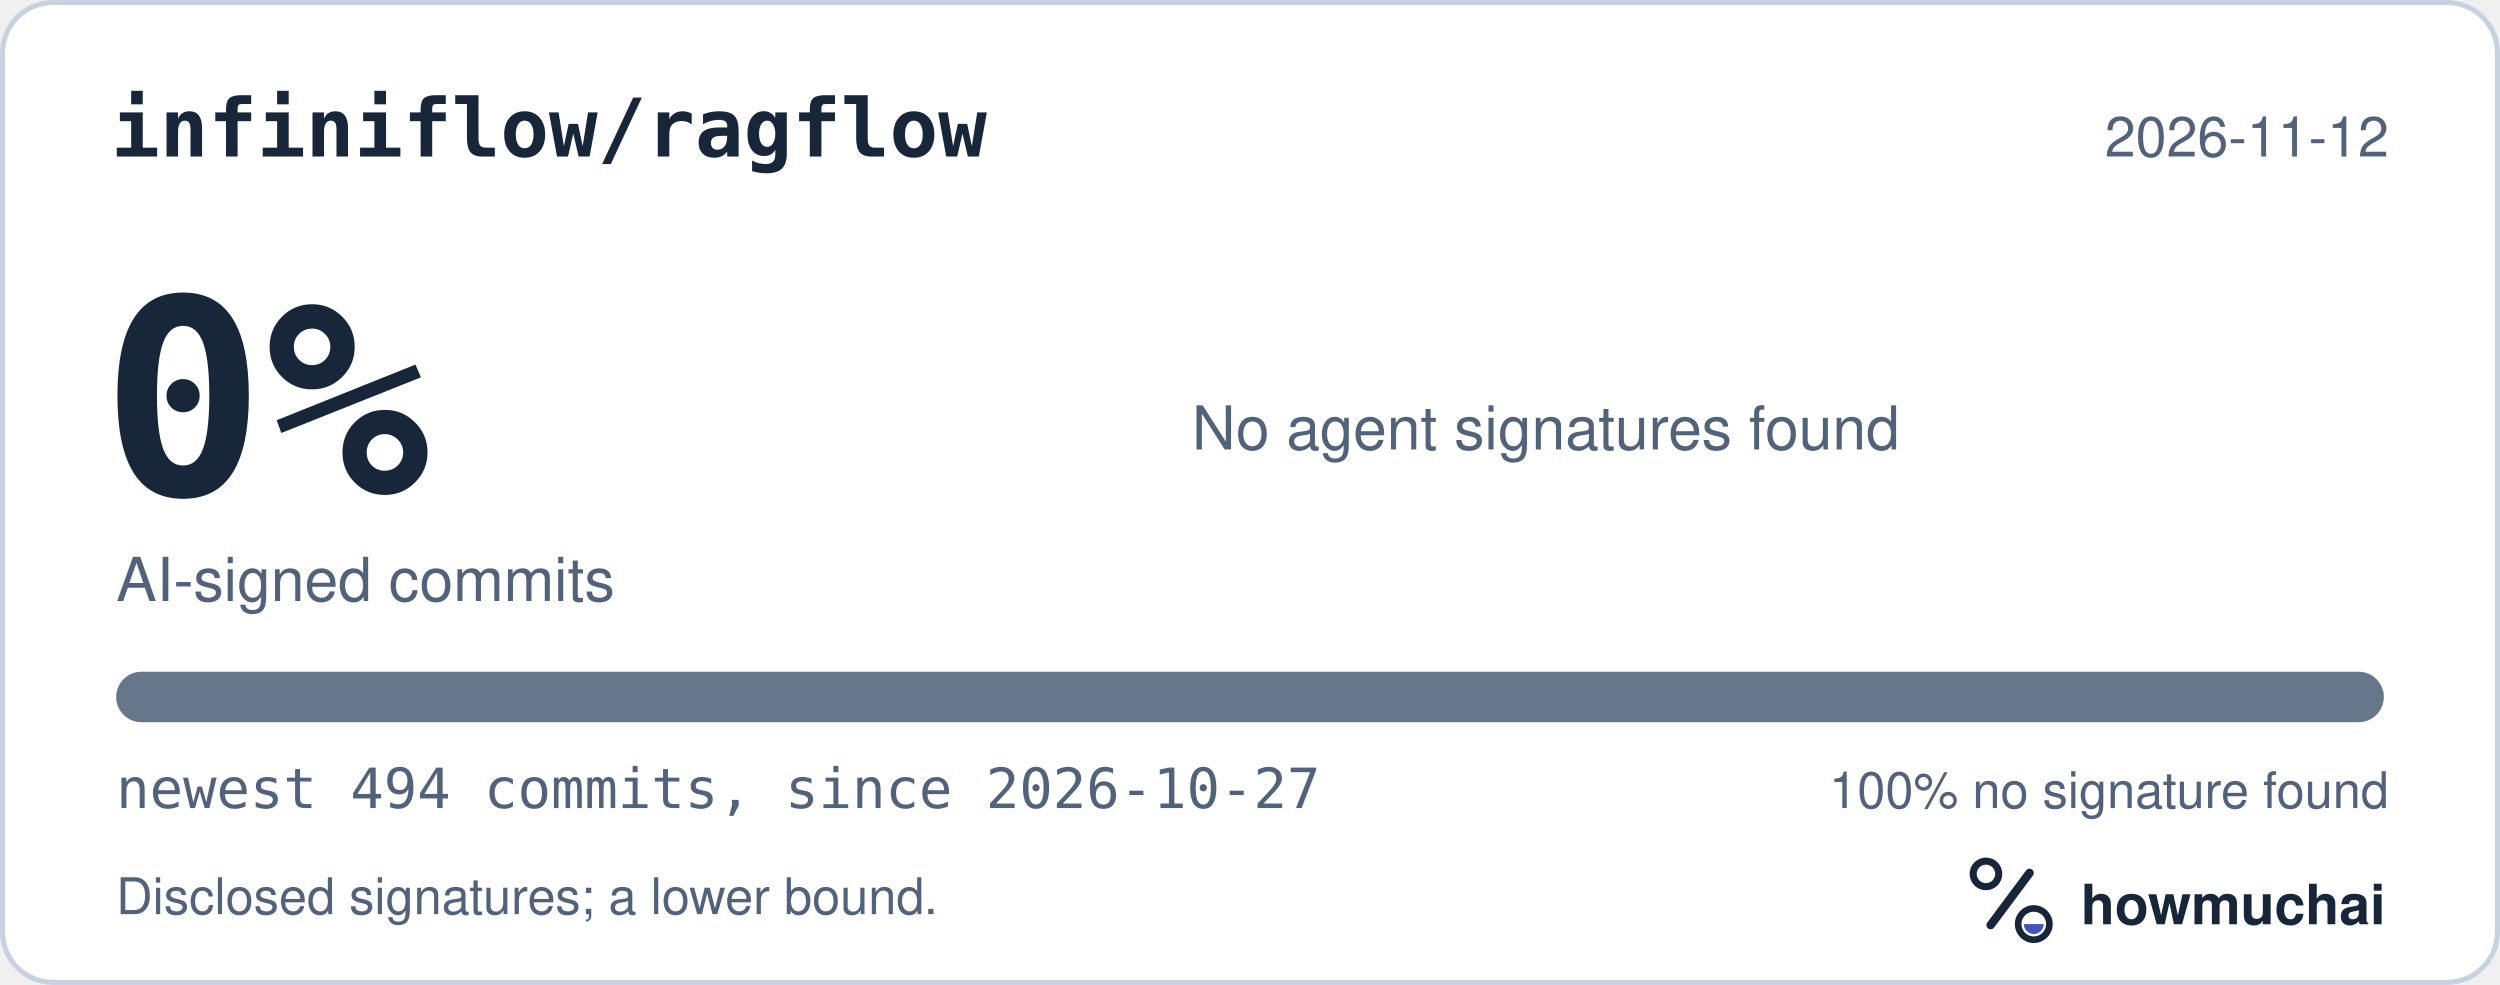
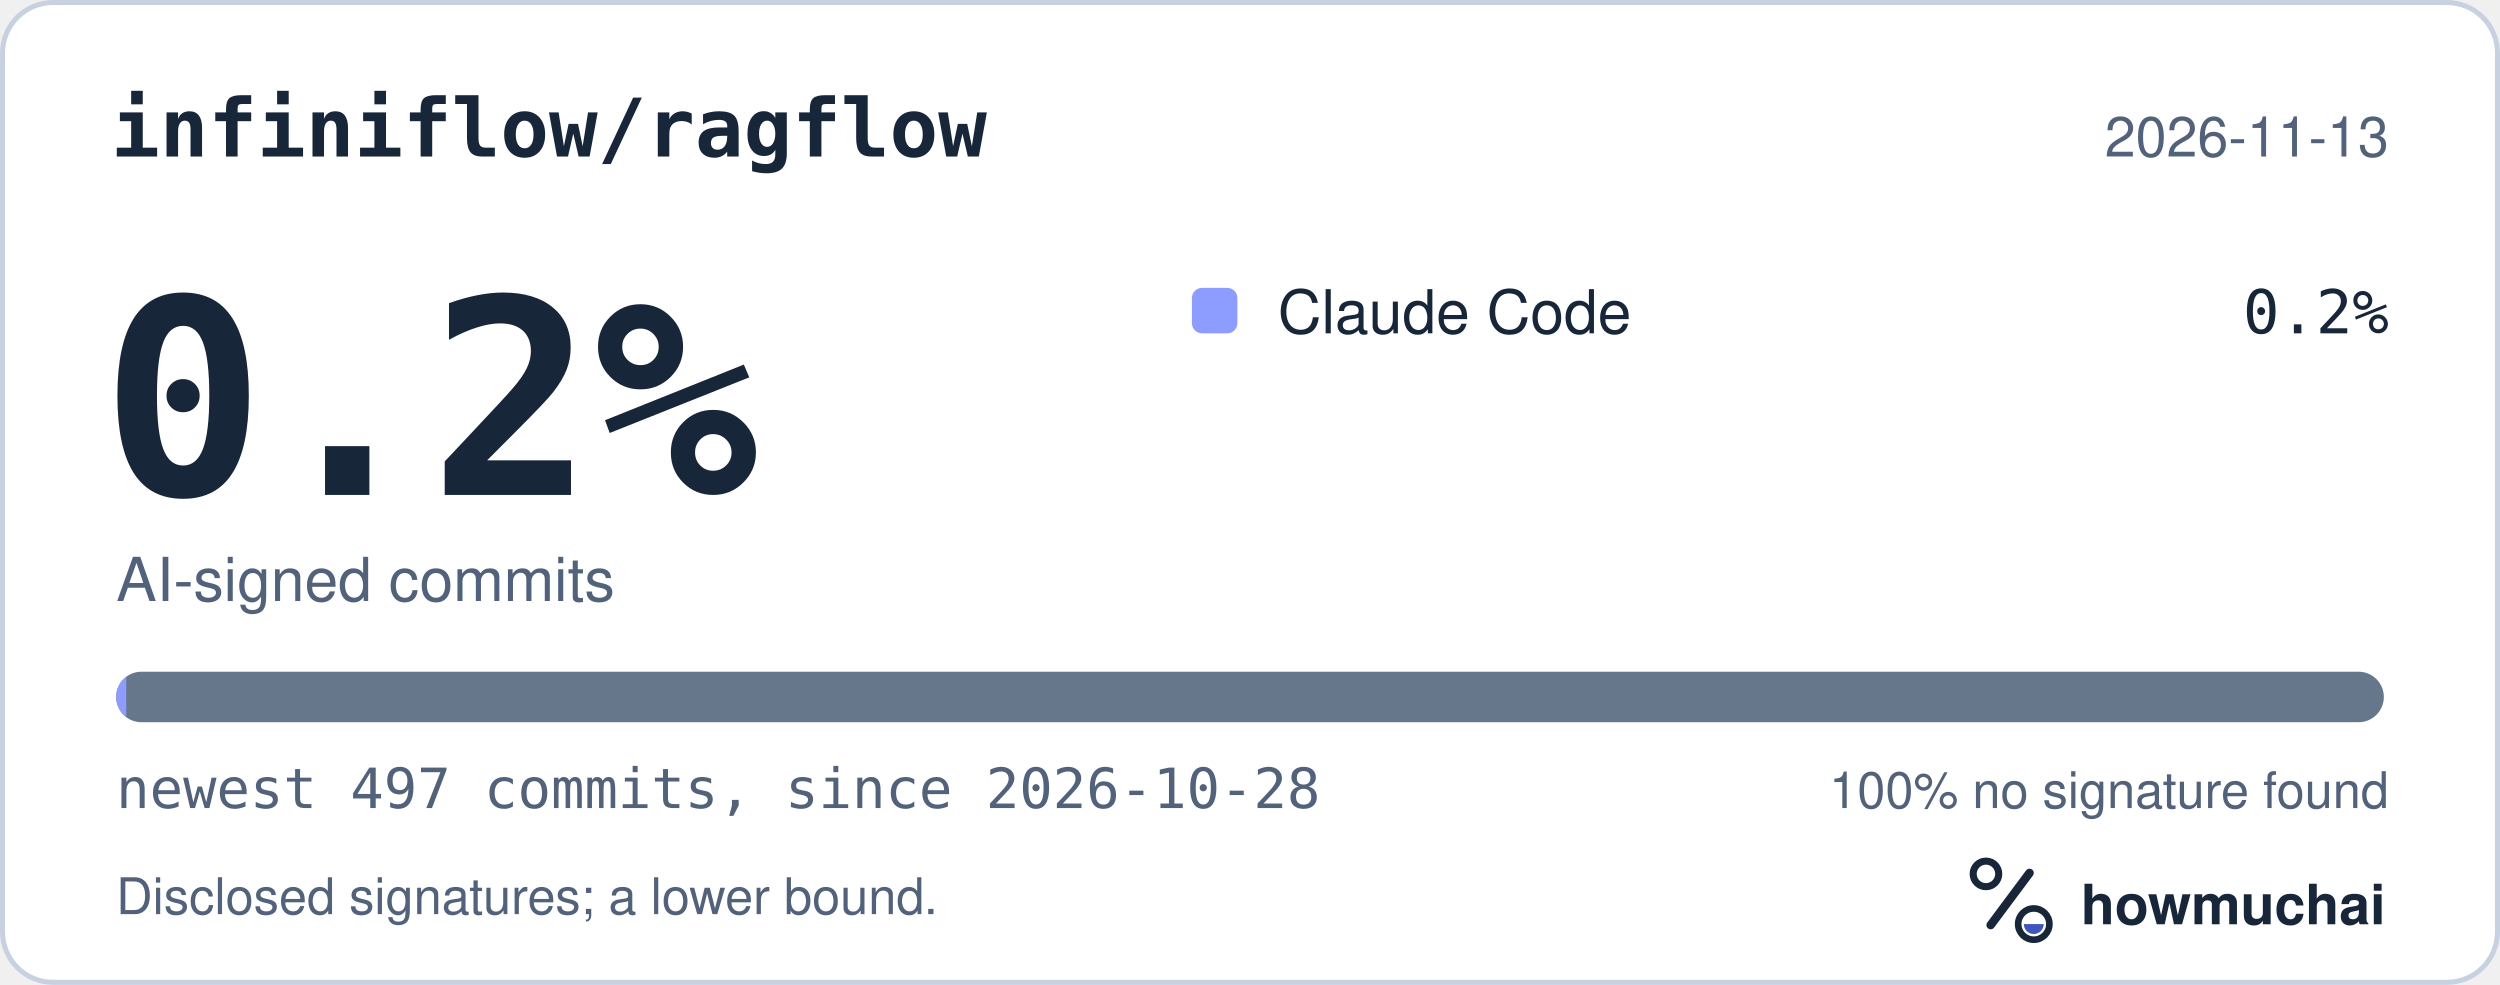
<svg xmlns="http://www.w3.org/2000/svg" width="495" height="195" viewBox="0 0 495 195" role="img" aria-labelledby="hm-t hm-d">
  <rect x="0.5" y="0.5" width="494" height="194" rx="10" fill="#FFFFFF" stroke="#C7D1DF" />
  <text x="22" y="31" fill="#18263A" font-family="ui-monospace, SF Mono, Menlo, Consolas, IBM Plex Mono, monospace" font-size="16" font-weight="600">infiniflow/ragflow</text>
-   <text x="473" y="31" fill="#52627A" font-family="-apple-system, BlinkMacSystemFont, Segoe UI, Helvetica, Arial, Fira Sans, sans-serif" font-size="11" text-anchor="end">2026-11-12</text>
-   <text x="20" y="98" fill="#18263A" font-family="ui-monospace, SF Mono, Menlo, Consolas, IBM Plex Mono, monospace" font-size="54" font-weight="700">0%</text>
+   <text x="473" y="31" fill="#52627A" font-family="-apple-system, BlinkMacSystemFont, Segoe UI, Helvetica, Arial, Fira Sans, sans-serif" font-size="11" text-anchor="end">2026-11-13</text>
+   <text x="20" y="98" fill="#18263A" font-family="ui-monospace, SF Mono, Menlo, Consolas, IBM Plex Mono, monospace" font-size="54" font-weight="700">0.2%</text>
  <text x="23" y="119" fill="#52627A" font-family="-apple-system, BlinkMacSystemFont, Segoe UI, Helvetica, Arial, Fira Sans, sans-serif" font-size="12">AI-signed commits</text>
-   <text x="236" y="89" fill="#52627A" font-family="-apple-system, BlinkMacSystemFont, Segoe UI, Helvetica, Arial, Fira Sans, sans-serif" font-size="12">No agent signatures found</text>
+   <rect x="236" y="57" width="9" height="9" rx="2" fill="#8D9DFF" />
+   <text x="253" y="66" fill="#18263A" font-family="-apple-system, BlinkMacSystemFont, Segoe UI, Helvetica, Arial, Fira Sans, sans-serif" font-size="12">Claude Code</text>
+   <text x="473" y="66" fill="#18263A" font-family="ui-monospace, SF Mono, Menlo, Consolas, IBM Plex Mono, monospace" font-size="12" text-anchor="end">0.2%</text>
  <defs>
    <clipPath id="hm-bar">
      <rect x="23" y="133" width="449" height="10" rx="5" />
    </clipPath>
  </defs>
  <rect x="23" y="133" width="449" height="10" rx="5" fill="#66768B" />
-   <g clip-path="url(#hm-bar)" />
-   <text x="23" y="160" fill="#52627A" font-family="ui-monospace, SF Mono, Menlo, Consolas, IBM Plex Mono, monospace" font-size="11">newest 494 commits, since 2026-10-27</text>
+   <g clip-path="url(#hm-bar)">
+     <rect x="23.00" y="133" width="2.00" height="10" fill="#8D9DFF" />
+   </g>
+   <text x="23" y="160" fill="#52627A" font-family="ui-monospace, SF Mono, Menlo, Consolas, IBM Plex Mono, monospace" font-size="11">newest 497 commits, since 2026-10-28</text>
  <text x="473" y="160" fill="#52627A" font-family="-apple-system, BlinkMacSystemFont, Segoe UI, Helvetica, Arial, Fira Sans, sans-serif" font-size="10" text-anchor="end">100% no signature found</text>
  <text x="23" y="181" fill="#52627A" font-family="-apple-system, BlinkMacSystemFont, Segoe UI, Helvetica, Arial, Fira Sans, sans-serif" font-size="10">Disclosed signatures; a lower bound.</text>
  <g transform="translate(386 166) scale(0.046875)">
    <circle cx="154" cy="150" r="54" fill="none" stroke="#18263A" stroke-width="30" />
    <path d="M174 366 338 146" fill="none" stroke="#18263A" stroke-width="36" stroke-linecap="round" />
    <circle cx="356" cy="362" r="66" fill="none" stroke="#18263A" stroke-width="28" />
    <path d="M314 362a42 42 0 0 0 84 0Z" fill="#4056BC" />
  </g>
  <text x="412" y="183" fill="#18263A" font-family="-apple-system, BlinkMacSystemFont, Segoe UI, Helvetica, Arial, Fira Sans, sans-serif" font-size="11" font-weight="650">howmuchai</text>
</svg>
